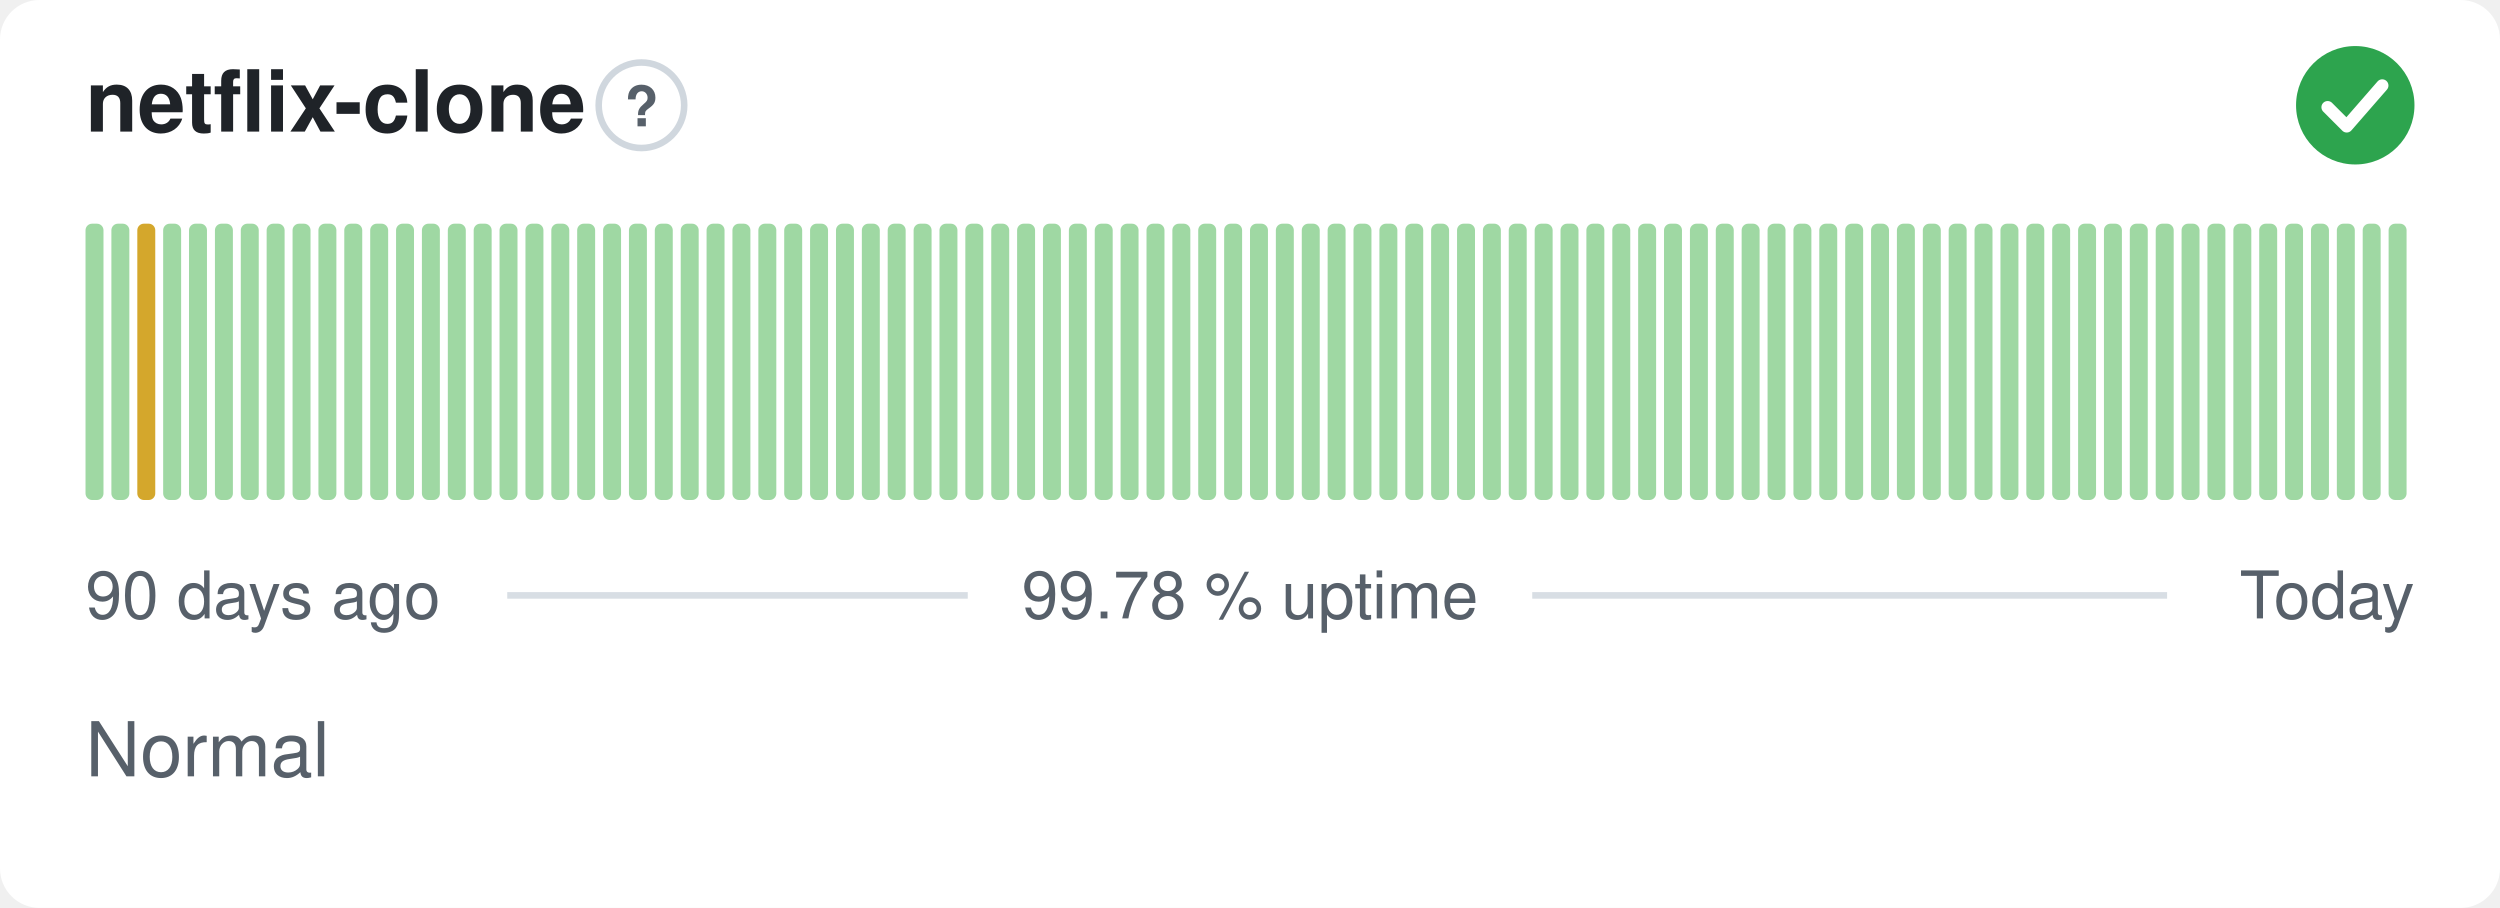
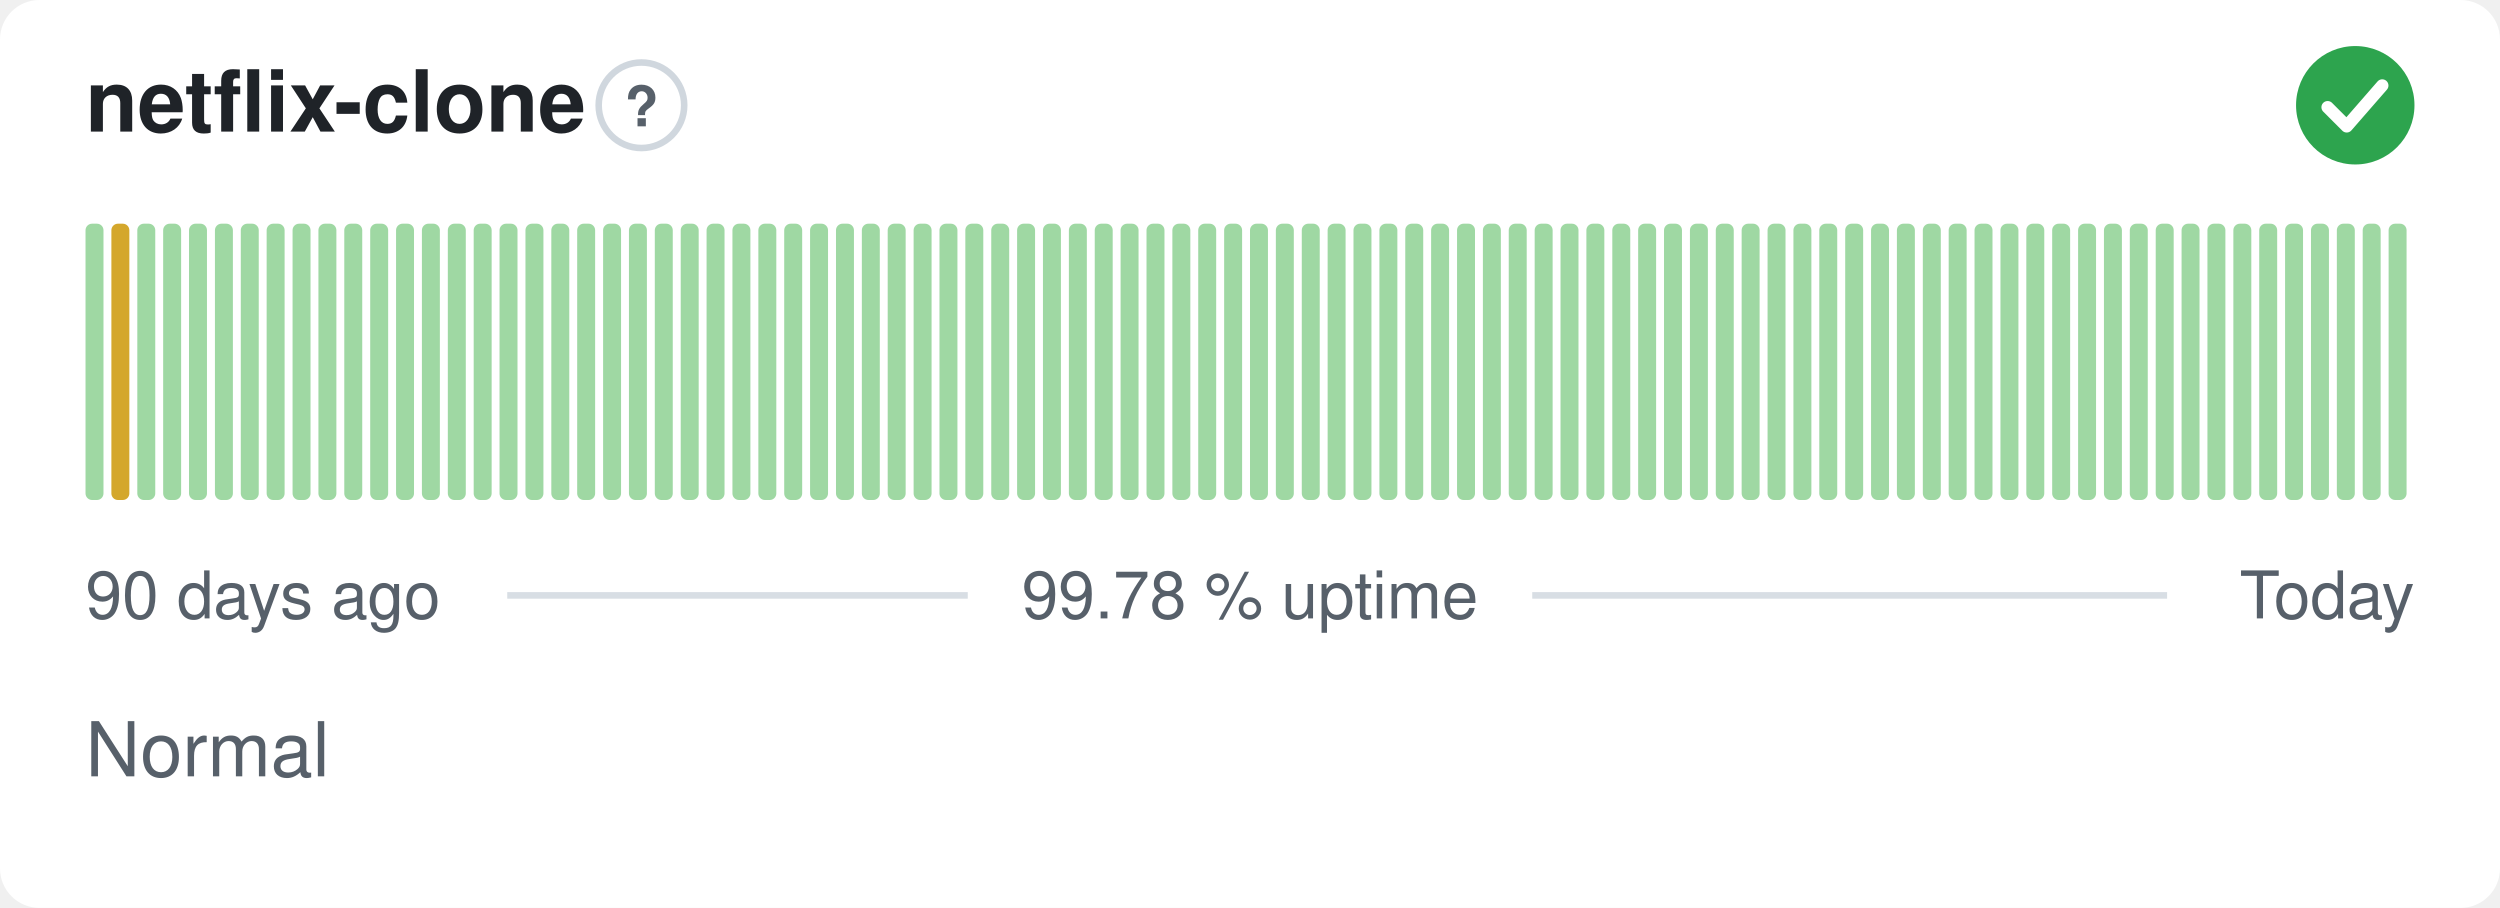
<svg xmlns="http://www.w3.org/2000/svg" width="380" height="138" viewBox="0 0 380 138" role="img" aria-label="netflix-clone: Normal, 99.78 % uptime over the last 90 days" font-family="-apple-system,BlinkMacSystemFont,'Segoe UI',Helvetica,Arial,sans-serif">
  <style>
    @media (prefers-color-scheme: dark) {
      .bg { fill: #0d1117 }
      .title { fill: #e6edf3 }
      .muted { fill: #8b949e }
      .hint { stroke: #30363d }
      .rule { stroke: #30363d }
      .nodata { fill: #21262d }
    }
  </style>
  <rect class="bg" width="380" height="138" rx="6" fill="#ffffff" />
  <text class="title" x="13" y="20" font-size="13" font-weight="600" fill="#1f2328">netflix-clone</text>
  <circle class="hint" cx="97.5" cy="16" r="6.5" fill="none" stroke="#d0d7de" stroke-width="1" />
  <text class="muted" x="97.5" y="19.2" text-anchor="middle" font-size="8.5" font-weight="700" fill="#57606a">?</text>
  <circle cx="358" cy="16" r="9" fill="#2da44e" />
  <path d="M353.80 16.30l2.90 2.90 5.40 -6.20" fill="none" stroke="#fff" stroke-width="1.89" stroke-linecap="round" stroke-linejoin="round" />
  <rect x="13.00" y="34.00" width="2.73" height="42.00" rx="1" fill="#9fd8a3" />
-   <rect x="16.93" y="34.00" width="2.73" height="42.00" rx="1" fill="#9fd8a3" />
-   <rect x="20.87" y="34.00" width="2.73" height="42.00" rx="1" fill="#d4a72c" />
+   <rect x="16.93" y="34.00" width="2.73" height="42.00" rx="1" fill="#d4a72c" />
+   <rect x="20.87" y="34.00" width="2.73" height="42.00" rx="1" fill="#9fd8a3" />
  <rect x="24.80" y="34.00" width="2.73" height="42.00" rx="1" fill="#9fd8a3" />
  <rect x="28.73" y="34.00" width="2.73" height="42.00" rx="1" fill="#9fd8a3" />
  <rect x="32.67" y="34.00" width="2.73" height="42.00" rx="1" fill="#9fd8a3" />
  <rect x="36.60" y="34.00" width="2.73" height="42.00" rx="1" fill="#9fd8a3" />
  <rect x="40.53" y="34.00" width="2.73" height="42.00" rx="1" fill="#9fd8a3" />
  <rect x="44.47" y="34.00" width="2.73" height="42.00" rx="1" fill="#9fd8a3" />
  <rect x="48.40" y="34.00" width="2.73" height="42.00" rx="1" fill="#9fd8a3" />
  <rect x="52.33" y="34.00" width="2.73" height="42.00" rx="1" fill="#9fd8a3" />
  <rect x="56.27" y="34.00" width="2.73" height="42.00" rx="1" fill="#9fd8a3" />
  <rect x="60.20" y="34.00" width="2.73" height="42.00" rx="1" fill="#9fd8a3" />
  <rect x="64.13" y="34.00" width="2.73" height="42.00" rx="1" fill="#9fd8a3" />
  <rect x="68.07" y="34.00" width="2.73" height="42.00" rx="1" fill="#9fd8a3" />
  <rect x="72.00" y="34.00" width="2.73" height="42.00" rx="1" fill="#9fd8a3" />
  <rect x="75.93" y="34.00" width="2.73" height="42.00" rx="1" fill="#9fd8a3" />
  <rect x="79.87" y="34.00" width="2.73" height="42.00" rx="1" fill="#9fd8a3" />
  <rect x="83.80" y="34.00" width="2.73" height="42.00" rx="1" fill="#9fd8a3" />
  <rect x="87.73" y="34.00" width="2.73" height="42.00" rx="1" fill="#9fd8a3" />
  <rect x="91.67" y="34.00" width="2.73" height="42.00" rx="1" fill="#9fd8a3" />
  <rect x="95.60" y="34.00" width="2.73" height="42.00" rx="1" fill="#9fd8a3" />
  <rect x="99.53" y="34.00" width="2.73" height="42.00" rx="1" fill="#9fd8a3" />
  <rect x="103.47" y="34.00" width="2.73" height="42.00" rx="1" fill="#9fd8a3" />
  <rect x="107.40" y="34.00" width="2.73" height="42.00" rx="1" fill="#9fd8a3" />
  <rect x="111.33" y="34.00" width="2.73" height="42.00" rx="1" fill="#9fd8a3" />
  <rect x="115.27" y="34.00" width="2.73" height="42.00" rx="1" fill="#9fd8a3" />
  <rect x="119.20" y="34.00" width="2.73" height="42.00" rx="1" fill="#9fd8a3" />
  <rect x="123.13" y="34.00" width="2.73" height="42.00" rx="1" fill="#9fd8a3" />
  <rect x="127.07" y="34.00" width="2.73" height="42.00" rx="1" fill="#9fd8a3" />
  <rect x="131.00" y="34.00" width="2.73" height="42.00" rx="1" fill="#9fd8a3" />
  <rect x="134.93" y="34.00" width="2.73" height="42.00" rx="1" fill="#9fd8a3" />
  <rect x="138.87" y="34.00" width="2.73" height="42.00" rx="1" fill="#9fd8a3" />
  <rect x="142.80" y="34.00" width="2.73" height="42.00" rx="1" fill="#9fd8a3" />
  <rect x="146.73" y="34.00" width="2.73" height="42.00" rx="1" fill="#9fd8a3" />
  <rect x="150.67" y="34.00" width="2.73" height="42.00" rx="1" fill="#9fd8a3" />
  <rect x="154.60" y="34.00" width="2.73" height="42.00" rx="1" fill="#9fd8a3" />
  <rect x="158.53" y="34.00" width="2.73" height="42.00" rx="1" fill="#9fd8a3" />
  <rect x="162.47" y="34.00" width="2.73" height="42.00" rx="1" fill="#9fd8a3" />
  <rect x="166.40" y="34.00" width="2.73" height="42.00" rx="1" fill="#9fd8a3" />
  <rect x="170.33" y="34.00" width="2.73" height="42.00" rx="1" fill="#9fd8a3" />
  <rect x="174.27" y="34.00" width="2.73" height="42.00" rx="1" fill="#9fd8a3" />
  <rect x="178.20" y="34.00" width="2.73" height="42.00" rx="1" fill="#9fd8a3" />
  <rect x="182.13" y="34.00" width="2.73" height="42.00" rx="1" fill="#9fd8a3" />
  <rect x="186.07" y="34.00" width="2.73" height="42.00" rx="1" fill="#9fd8a3" />
  <rect x="190.00" y="34.00" width="2.73" height="42.00" rx="1" fill="#9fd8a3" />
  <rect x="193.93" y="34.00" width="2.73" height="42.00" rx="1" fill="#9fd8a3" />
  <rect x="197.87" y="34.00" width="2.73" height="42.00" rx="1" fill="#9fd8a3" />
  <rect x="201.80" y="34.00" width="2.73" height="42.00" rx="1" fill="#9fd8a3" />
  <rect x="205.73" y="34.00" width="2.73" height="42.00" rx="1" fill="#9fd8a3" />
  <rect x="209.67" y="34.00" width="2.73" height="42.00" rx="1" fill="#9fd8a3" />
  <rect x="213.60" y="34.00" width="2.73" height="42.00" rx="1" fill="#9fd8a3" />
  <rect x="217.53" y="34.00" width="2.73" height="42.00" rx="1" fill="#9fd8a3" />
  <rect x="221.47" y="34.00" width="2.73" height="42.00" rx="1" fill="#9fd8a3" />
  <rect x="225.40" y="34.00" width="2.73" height="42.00" rx="1" fill="#9fd8a3" />
  <rect x="229.33" y="34.00" width="2.73" height="42.00" rx="1" fill="#9fd8a3" />
  <rect x="233.27" y="34.00" width="2.73" height="42.00" rx="1" fill="#9fd8a3" />
  <rect x="237.20" y="34.00" width="2.73" height="42.00" rx="1" fill="#9fd8a3" />
  <rect x="241.13" y="34.00" width="2.73" height="42.00" rx="1" fill="#9fd8a3" />
  <rect x="245.07" y="34.00" width="2.73" height="42.00" rx="1" fill="#9fd8a3" />
  <rect x="249.00" y="34.00" width="2.73" height="42.00" rx="1" fill="#9fd8a3" />
  <rect x="252.93" y="34.00" width="2.73" height="42.00" rx="1" fill="#9fd8a3" />
  <rect x="256.87" y="34.00" width="2.73" height="42.00" rx="1" fill="#9fd8a3" />
  <rect x="260.80" y="34.00" width="2.73" height="42.00" rx="1" fill="#9fd8a3" />
  <rect x="264.73" y="34.00" width="2.73" height="42.00" rx="1" fill="#9fd8a3" />
  <rect x="268.67" y="34.00" width="2.73" height="42.00" rx="1" fill="#9fd8a3" />
  <rect x="272.60" y="34.00" width="2.73" height="42.00" rx="1" fill="#9fd8a3" />
  <rect x="276.53" y="34.00" width="2.73" height="42.00" rx="1" fill="#9fd8a3" />
  <rect x="280.47" y="34.00" width="2.73" height="42.00" rx="1" fill="#9fd8a3" />
  <rect x="284.40" y="34.00" width="2.73" height="42.00" rx="1" fill="#9fd8a3" />
  <rect x="288.33" y="34.00" width="2.73" height="42.00" rx="1" fill="#9fd8a3" />
  <rect x="292.27" y="34.00" width="2.73" height="42.00" rx="1" fill="#9fd8a3" />
  <rect x="296.20" y="34.00" width="2.73" height="42.00" rx="1" fill="#9fd8a3" />
  <rect x="300.13" y="34.00" width="2.73" height="42.00" rx="1" fill="#9fd8a3" />
  <rect x="304.07" y="34.00" width="2.73" height="42.00" rx="1" fill="#9fd8a3" />
  <rect x="308.00" y="34.00" width="2.73" height="42.00" rx="1" fill="#9fd8a3" />
  <rect x="311.93" y="34.00" width="2.73" height="42.00" rx="1" fill="#9fd8a3" />
  <rect x="315.87" y="34.00" width="2.73" height="42.00" rx="1" fill="#9fd8a3" />
  <rect x="319.80" y="34.00" width="2.73" height="42.00" rx="1" fill="#9fd8a3" />
  <rect x="323.73" y="34.00" width="2.73" height="42.00" rx="1" fill="#9fd8a3" />
  <rect x="327.67" y="34.00" width="2.73" height="42.00" rx="1" fill="#9fd8a3" />
  <rect x="331.60" y="34.00" width="2.73" height="42.00" rx="1" fill="#9fd8a3" />
  <rect x="335.53" y="34.00" width="2.73" height="42.00" rx="1" fill="#9fd8a3" />
  <rect x="339.47" y="34.00" width="2.73" height="42.00" rx="1" fill="#9fd8a3" />
  <rect x="343.40" y="34.00" width="2.73" height="42.00" rx="1" fill="#9fd8a3" />
  <rect x="347.33" y="34.00" width="2.73" height="42.00" rx="1" fill="#9fd8a3" />
  <rect x="351.27" y="34.00" width="2.73" height="42.00" rx="1" fill="#9fd8a3" />
  <rect x="355.20" y="34.00" width="2.73" height="42.00" rx="1" fill="#9fd8a3" />
  <rect x="359.13" y="34.00" width="2.73" height="42.00" rx="1" fill="#9fd8a3" />
  <rect x="363.07" y="34.00" width="2.73" height="42.00" rx="1" fill="#9fd8a3" />
  <text class="muted" x="13" y="94" font-size="10" fill="#57606a">90 days ago</text>
  <text class="muted" x="190" y="94" text-anchor="middle" font-size="10" fill="#57606a">99.78 % uptime</text>
  <text class="muted" x="367" y="94" text-anchor="end" font-size="10" fill="#57606a">Today</text>
  <line class="rule" x1="77.1" y1="90.5" x2="147.1" y2="90.5" stroke="#d8dee4" stroke-width="1" />
  <line class="rule" x1="232.9" y1="90.5" x2="329.4" y2="90.5" stroke="#d8dee4" stroke-width="1" />
  <text class="muted" x="13" y="118" font-size="11.5" fill="#57606a">Normal</text>
</svg>
